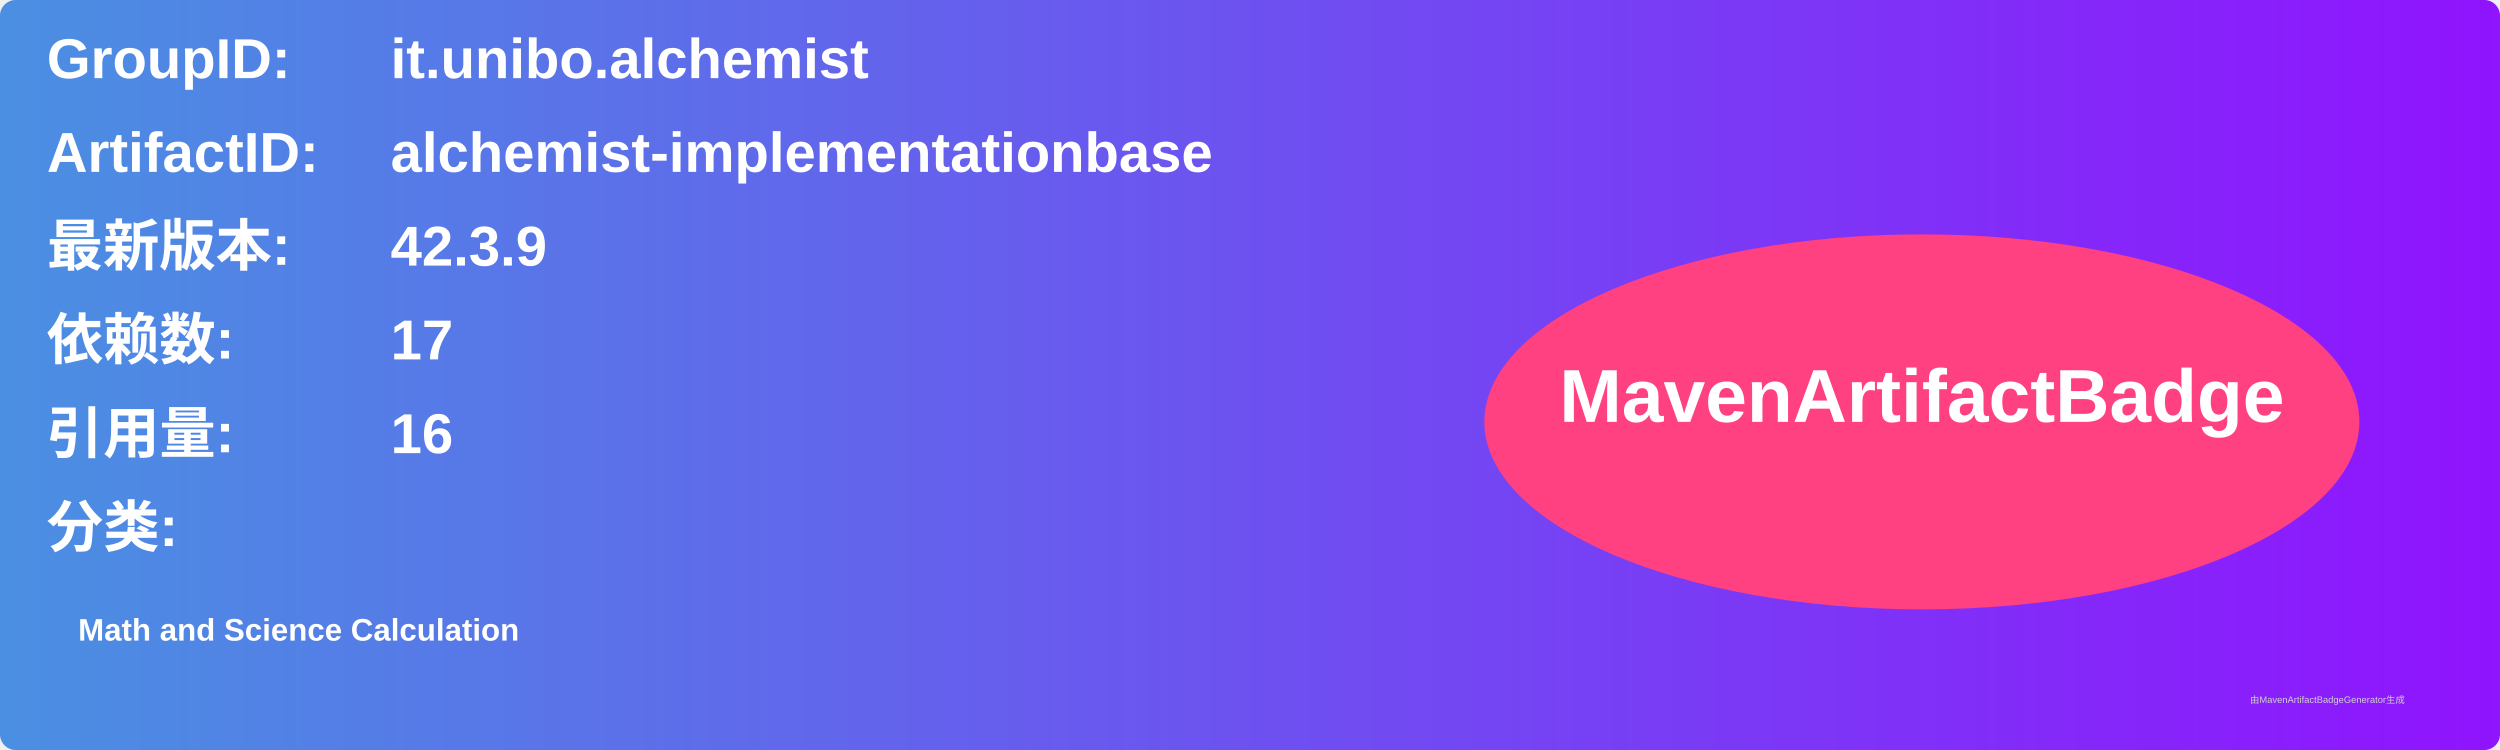
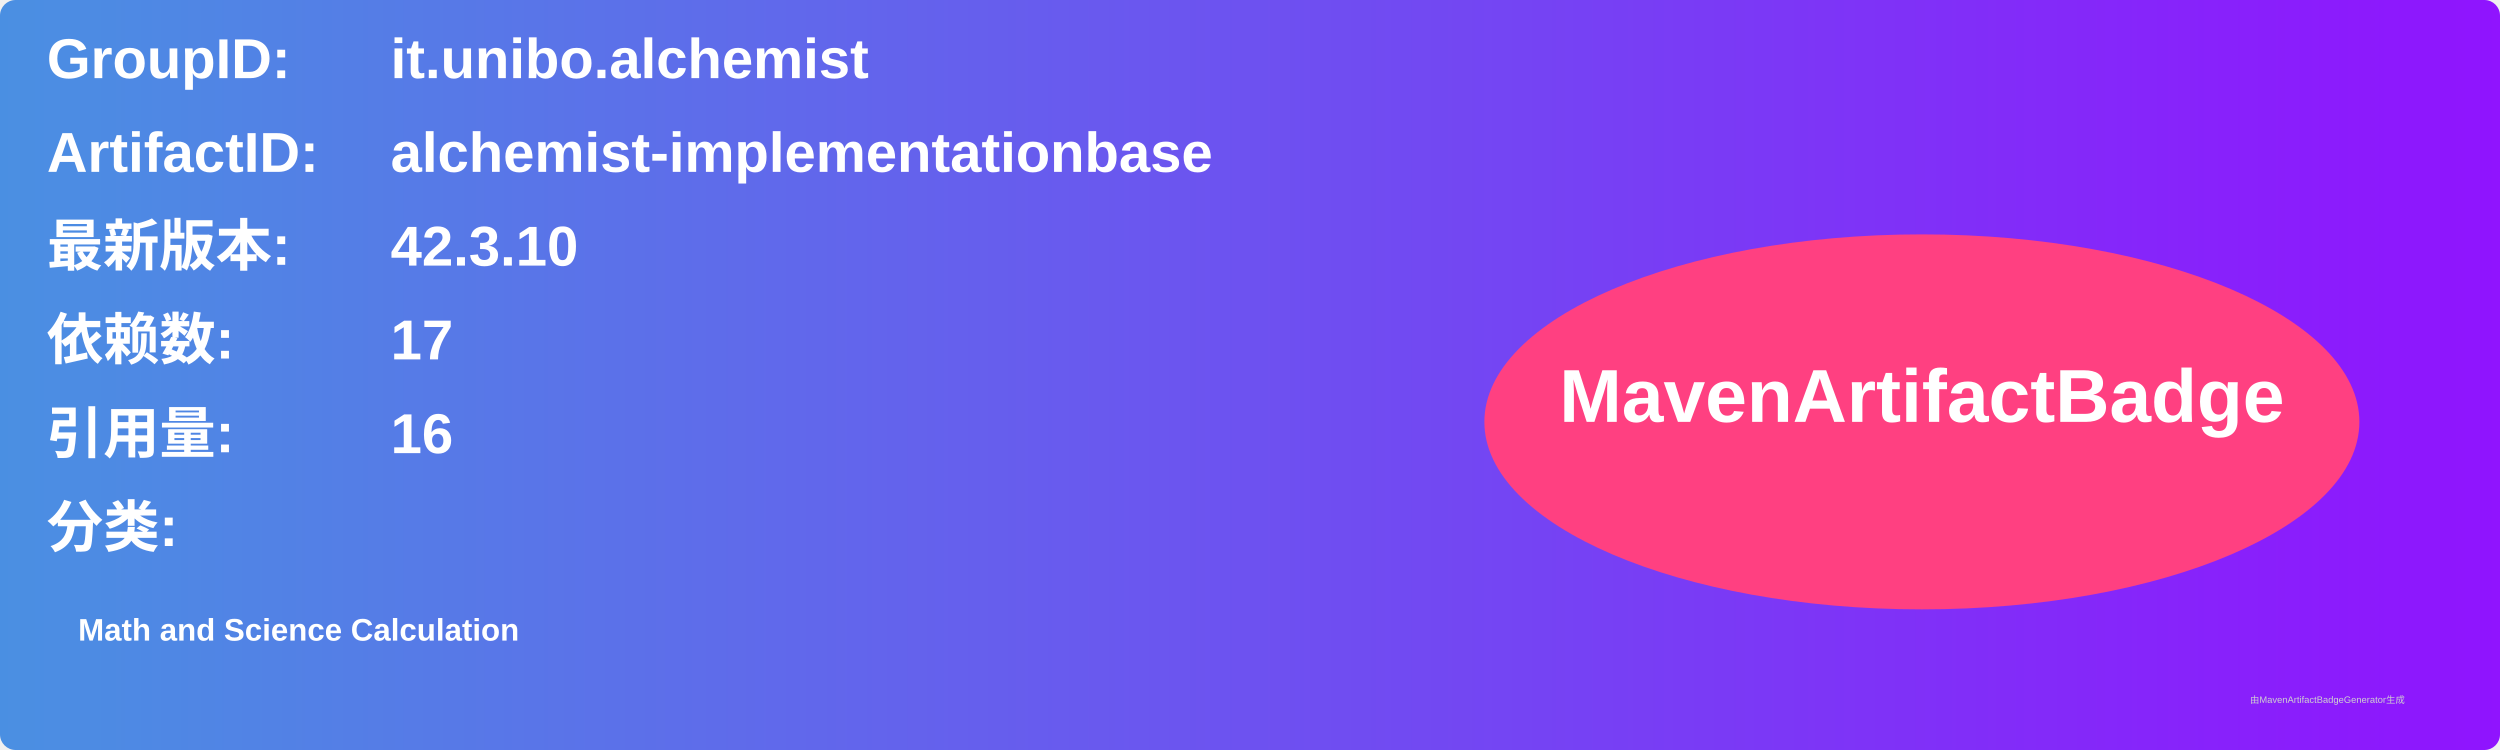
<svg xmlns="http://www.w3.org/2000/svg" width="800" height="240" viewBox="0 0 800 240">
  <linearGradient id="grad" x1="0%" y1="0%" x2="100%" y2="0%">
    <stop offset="0%" stop-color="#4a90e2" />
    <stop offset="100%" stop-color="#9013fe" />
  </linearGradient>
  <rect width="100%" height="100%" rx="5" ry="5" fill="url(#grad)" />
  <g transform="translate(15, 15)">
    <text x="0" y="10" font-family="Arial" font-size="18" fill="white" font-weight="bold" width="260">GroupID:</text>
    <text x="110" y="10" font-family="Arial" font-size="18" fill="white" font-weight="bold" width="460">it.unibo.alchemist</text>
    <text x="0" y="40" font-family="Arial" font-size="18" fill="white" font-weight="bold" width="260">ArtifactID:</text>
    <text x="110" y="40" font-family="Arial" font-size="18" fill="white" font-weight="bold" width="460">alchemist-implementationbase</text>
    <text x="0" y="70" font-family="Arial" font-size="18" fill="white" font-weight="bold">最新版本:</text>
    <text x="110" y="70" font-family="Arial" font-size="18" fill="white" font-weight="bold">
-       <tspan font-weight="bold">42.3.9</tspan>
+       <tspan font-weight="bold">42.3.10</tspan>
    </text>
    <text x="0" y="100" font-family="Arial" font-size="18" fill="white" font-weight="bold">依赖数: </text>
    <text x="110" y="100" font-family="Arial" font-size="18" fill="white">
      <tspan font-weight="bold">17</tspan>
    </text>
    <text x="0" y="130" font-family="Arial" font-size="18" fill="white" font-weight="bold">引用量: </text>
    <text x="110" y="130" font-family="Arial" font-size="18" fill="white">
      <tspan font-weight="bold">16</tspan>
    </text>
    <text x="0" y="160" font-family="Arial" font-size="18" fill="white" font-weight="bold">分类:</text>
    <text x="10" y="190" font-family="Arial" font-size="10" fill="white">
      <tspan font-weight="bold">Math and Science Calculation</tspan>
    </text>
    <ellipse cx="600" cy="120" rx="140" ry="60" fill="#ff4081" />
    <text x="600" y="120" text-anchor="middle" font-family="Arial" font-size="24" fill="white" font-weight="bold">MavenArtifactBadge</text>
  </g>
  <text x="720" y="225" font-family="Arial" font-size="3" fill="#d0d0d0">由MavenArtifactBadgeGenerator生成</text>
</svg>
